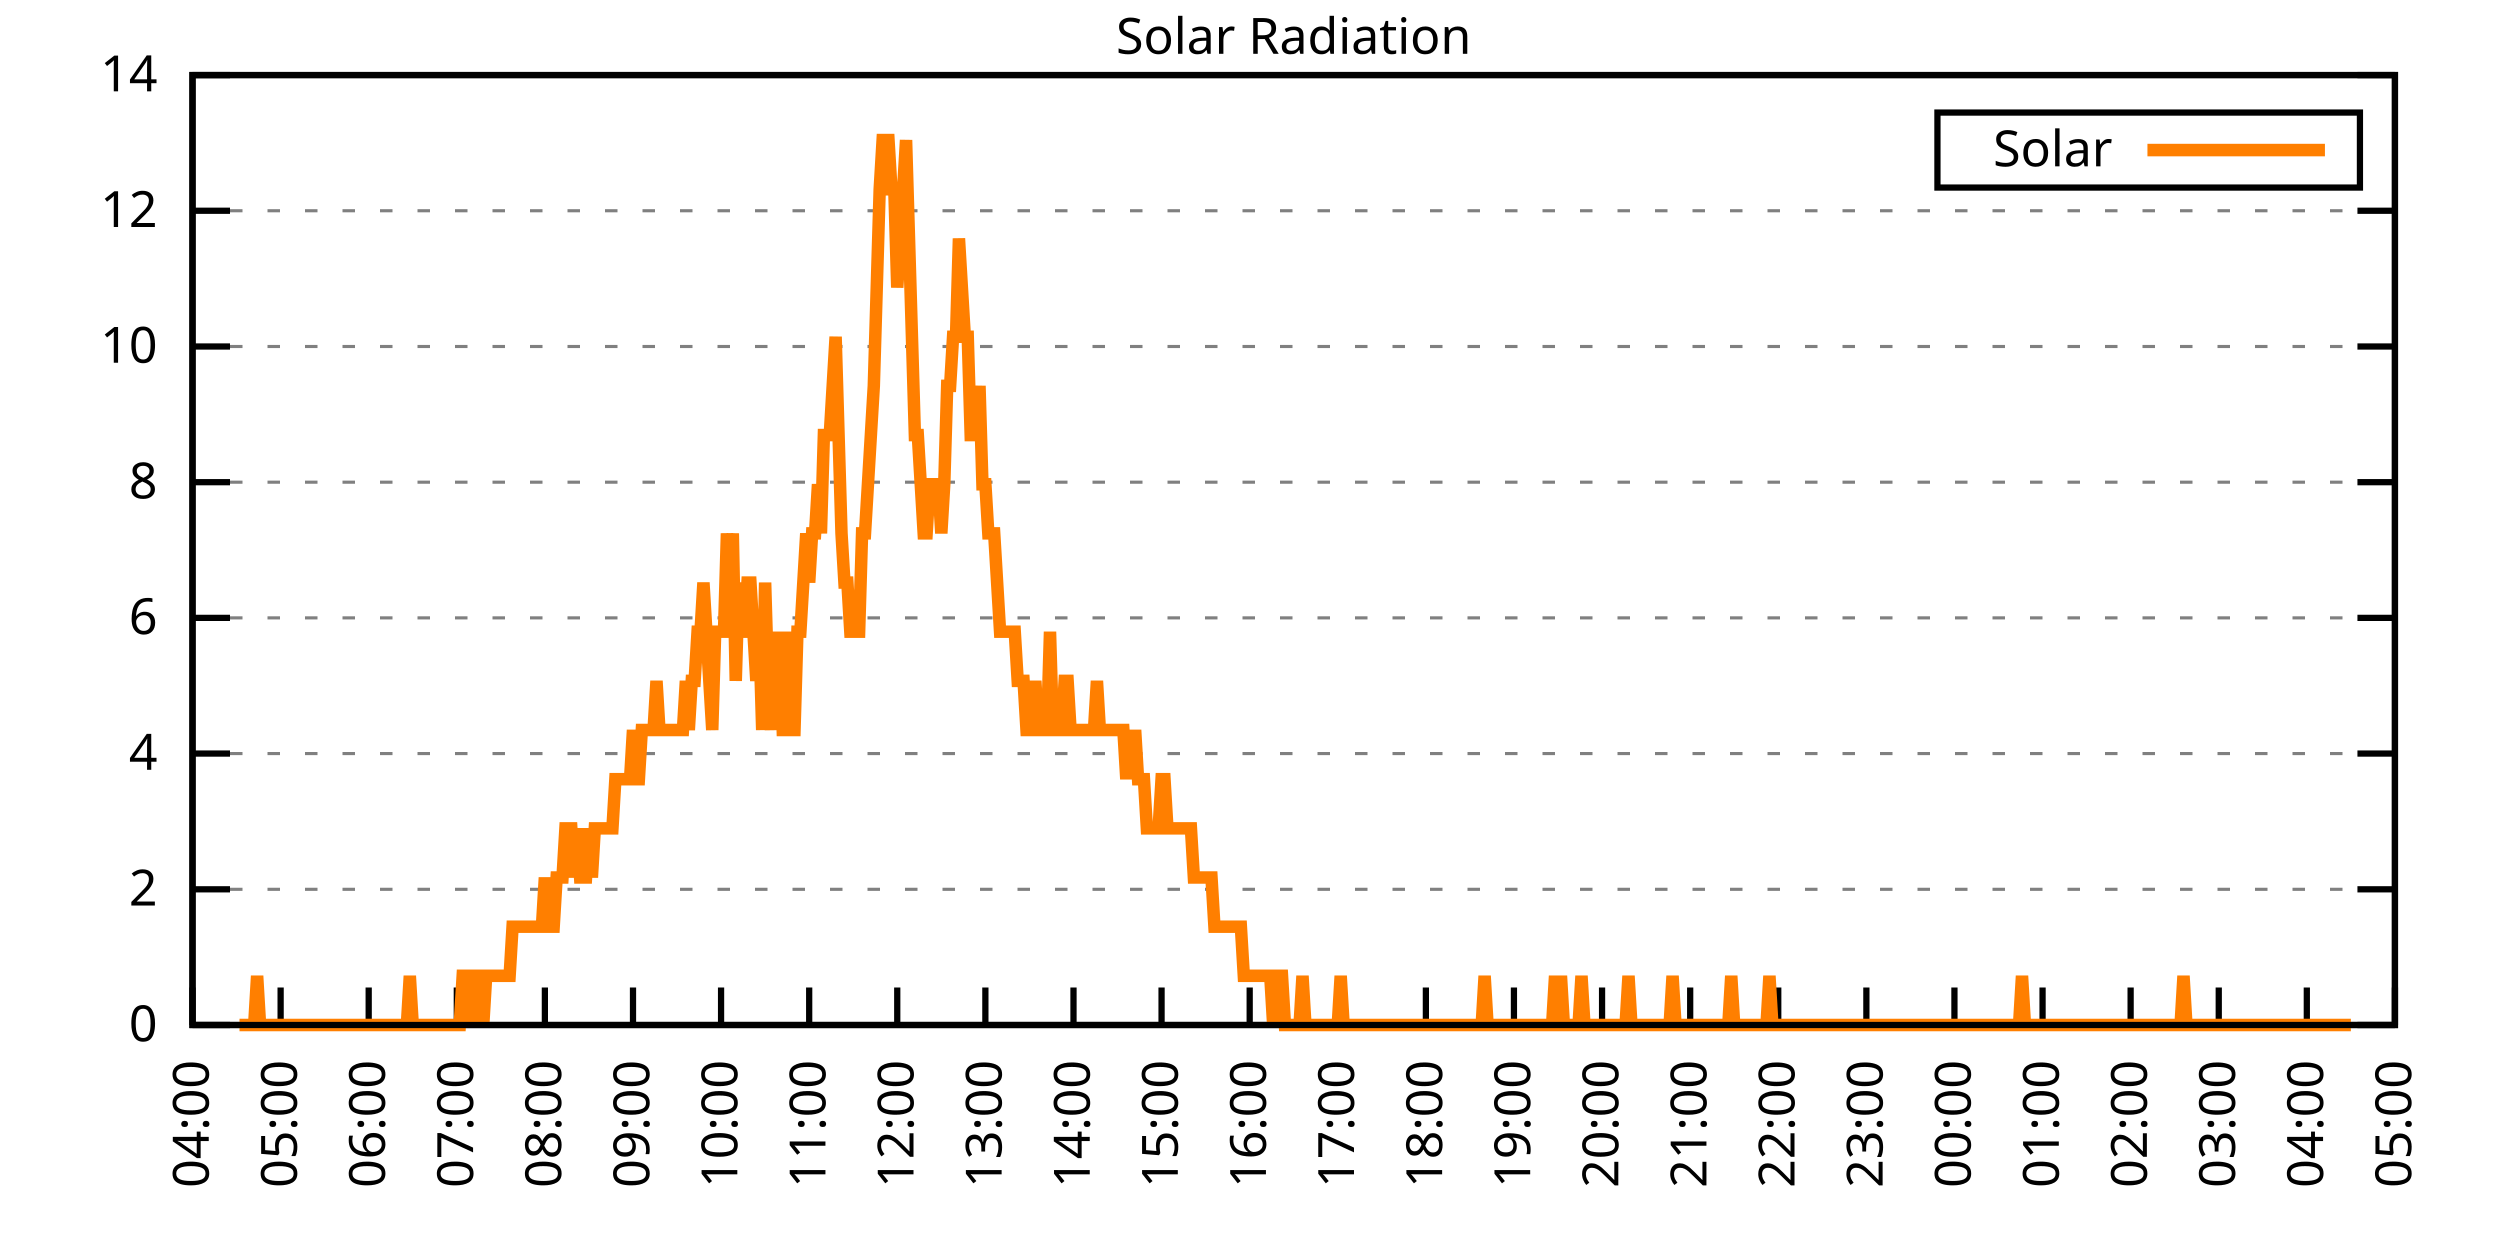
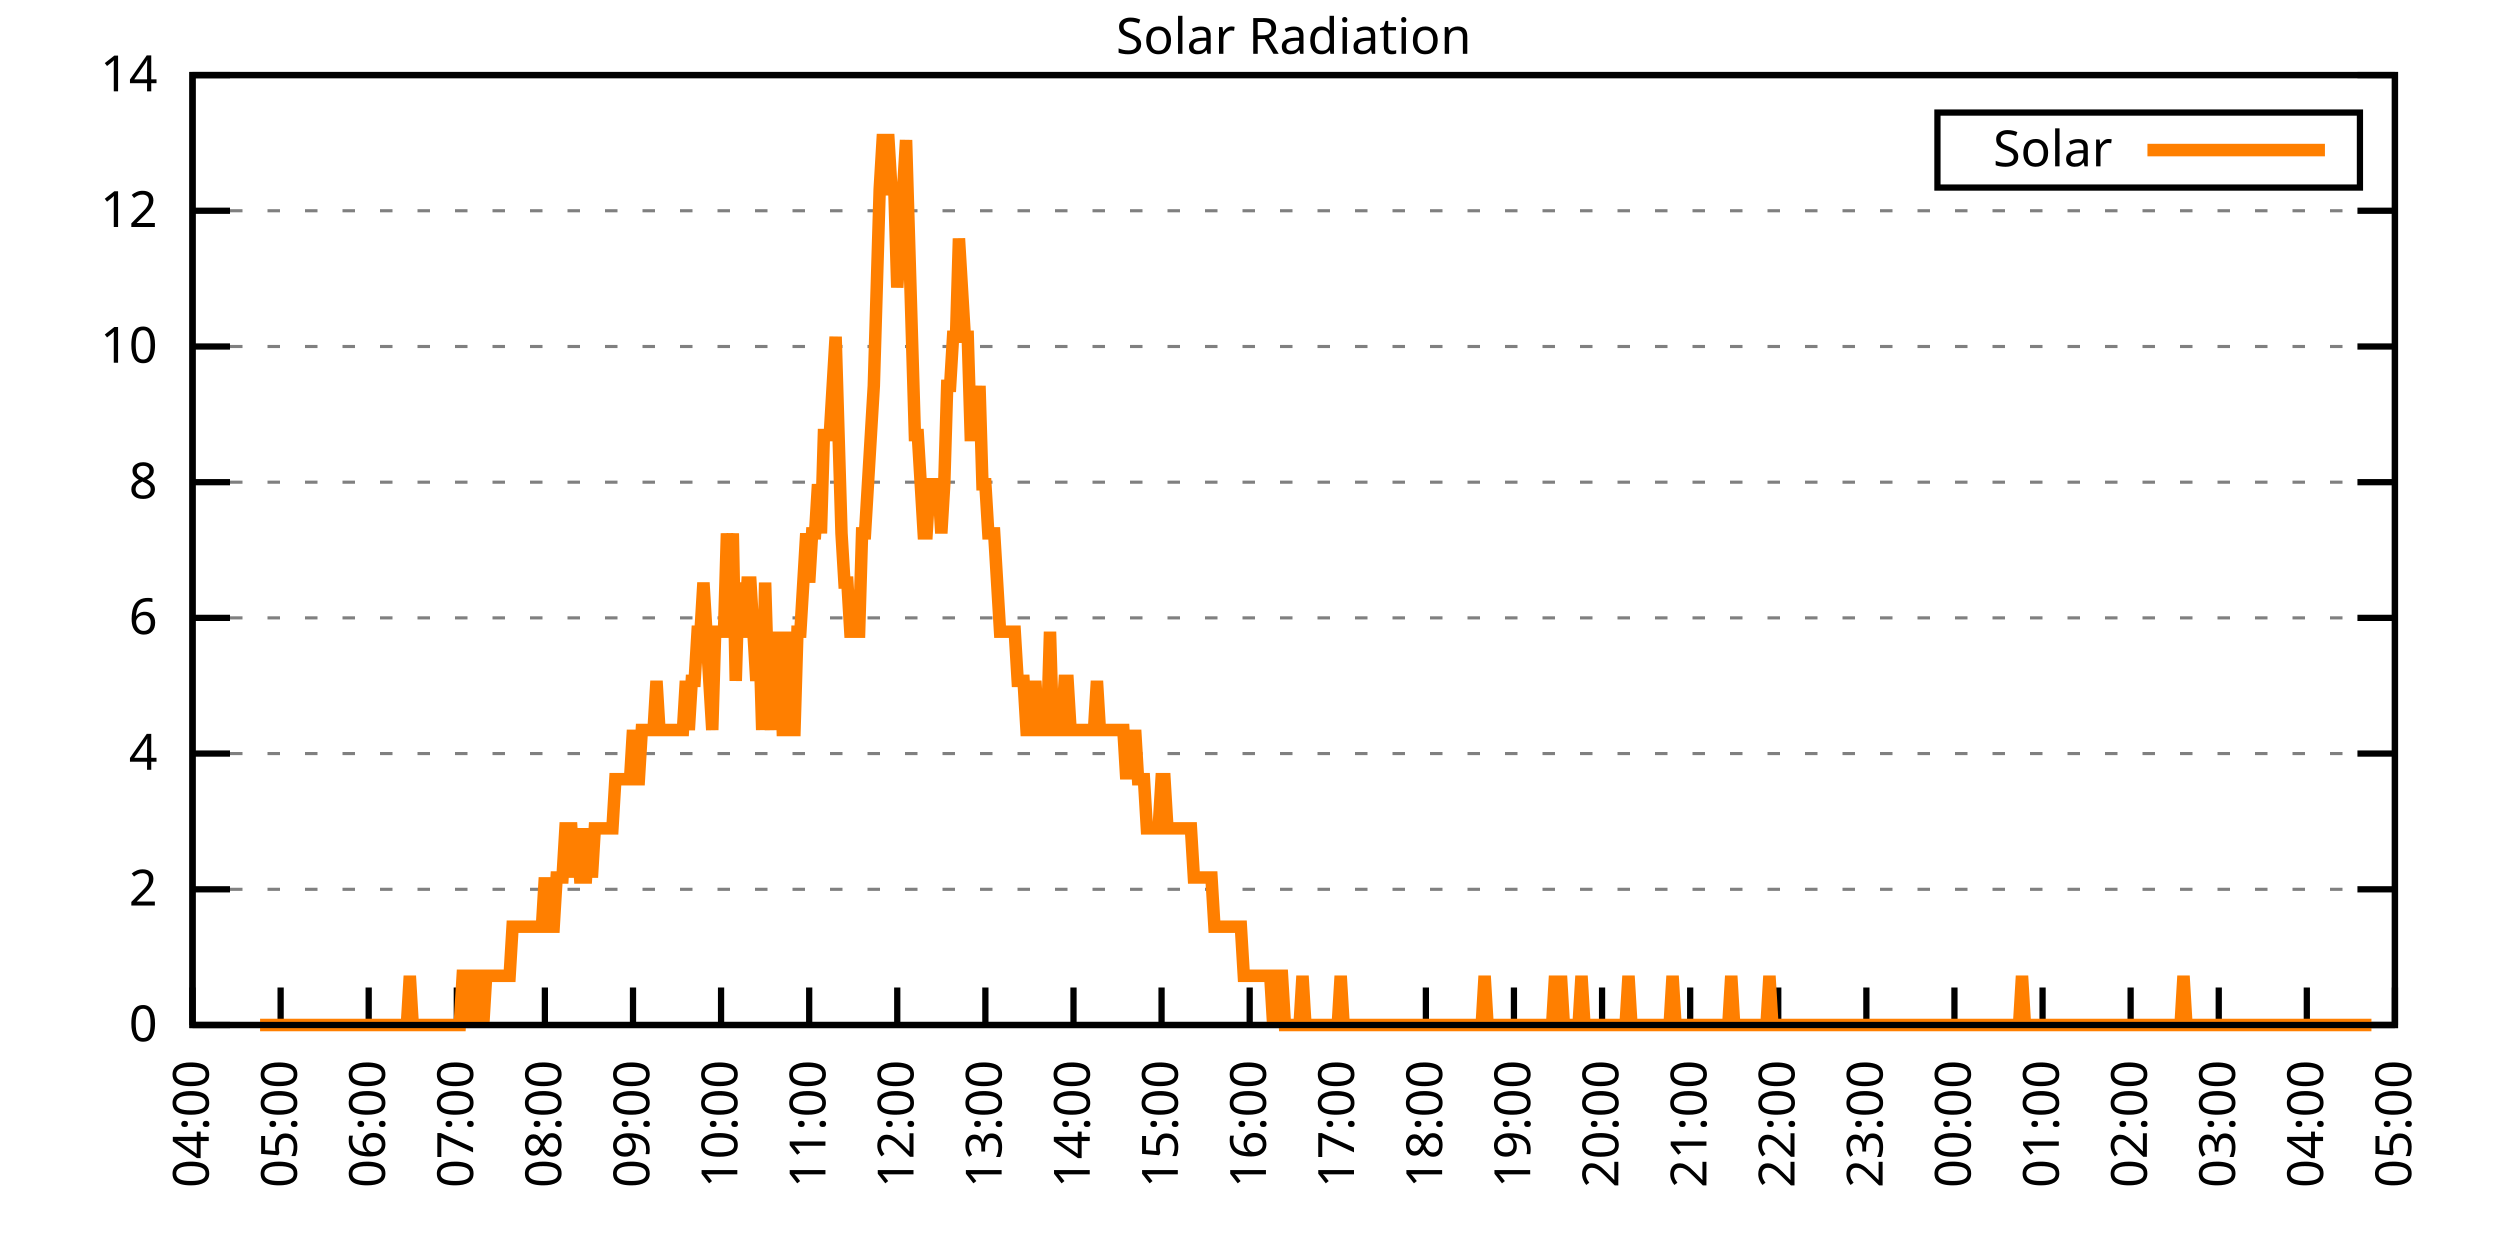
<svg xmlns="http://www.w3.org/2000/svg" xmlns:xlink="http://www.w3.org/1999/xlink" width="400" height="200" viewBox="0 0 400 200">
  <g id="gnuplot_canvas">
    <rect x="0" y="0" width="400" height="200" fill="none" />
    <defs>
      <circle id="gpDot" r="0.5" stroke-width="0.5" stroke="currentColor" />
      <path id="gpPt0" stroke-width="0.333" stroke="currentColor" d="M-1,0 h2 M0,-1 v2" />
      <path id="gpPt1" stroke-width="0.333" stroke="currentColor" d="M-1,-1 L1,1 M1,-1 L-1,1" />
      <path id="gpPt2" stroke-width="0.333" stroke="currentColor" d="M-1,0 L1,0 M0,-1 L0,1 M-1,-1 L1,1 M-1,1 L1,-1" />
      <rect id="gpPt3" stroke-width="0.333" stroke="currentColor" x="-1" y="-1" width="2" height="2" />
      <rect id="gpPt4" stroke-width="0.333" stroke="currentColor" fill="currentColor" x="-1" y="-1" width="2" height="2" />
      <circle id="gpPt5" stroke-width="0.333" stroke="currentColor" cx="0" cy="0" r="1" />
      <use xlink:href="#gpPt5" id="gpPt6" fill="currentColor" stroke="none" />
      <path id="gpPt7" stroke-width="0.333" stroke="currentColor" d="M0,-1.33 L-1.33,0.67 L1.33,0.67 z" />
      <use xlink:href="#gpPt7" id="gpPt8" fill="currentColor" stroke="none" />
      <use xlink:href="#gpPt7" id="gpPt9" stroke="currentColor" transform="rotate(180)" />
      <use xlink:href="#gpPt9" id="gpPt10" fill="currentColor" stroke="none" />
      <use xlink:href="#gpPt3" id="gpPt11" stroke="currentColor" transform="rotate(45)" />
      <use xlink:href="#gpPt11" id="gpPt12" fill="currentColor" stroke="none" />
      <path id="gpPt13" stroke-width="0.333" stroke="currentColor" d="M0,1.330 L1.265,0.411 L0.782,-1.067 L-0.782,-1.076 L-1.265,0.411 z" />
      <use xlink:href="#gpPt13" id="gpPt14" fill="currentColor" stroke="none" />
      <filter id="textbox" filterUnits="objectBoundingBox" x="0" y="0" height="1" width="1">
        <feFlood flood-color="white" flood-opacity="1" result="bgnd" />
        <feComposite in="SourceGraphic" in2="bgnd" operator="atop" />
      </filter>
      <filter id="greybox" filterUnits="objectBoundingBox" x="0" y="0" height="1" width="1">
        <feFlood flood-color="lightgrey" flood-opacity="1" result="grey" />
        <feComposite in="SourceGraphic" in2="grey" operator="atop" />
      </filter>
    </defs>
    <g fill="none" color="white" stroke="currentColor" stroke-width="1.00" stroke-linecap="butt" stroke-linejoin="miter">
</g>
    <g fill="none" color="black" stroke="currentColor" stroke-width="1.00" stroke-linecap="butt" stroke-linejoin="miter">
      <g stroke="none" shape-rendering="crispEdges">
        <polygon fill="rgb(255, 255, 255)" points="30.80,164.00 383.18,164.00 383.18,12.02 30.80,12.02 " />
      </g>
    </g>
    <g fill="none" color="black" stroke="currentColor" stroke-width="1.00" stroke-linecap="butt" stroke-linejoin="miter">
</g>
    <g fill="none" color="black" stroke="black" stroke-width="0.50" stroke-linecap="butt" stroke-linejoin="miter">
</g>
    <g fill="none" color="gray" stroke="currentColor" stroke-width="0.50" stroke-linecap="butt" stroke-linejoin="miter">
      <path stroke="gray" stroke-dasharray="2,4" class="gridline" d="M30.80,164.00 L383.19,164.00  " />
    </g>
    <g fill="none" color="gray" stroke="gray" stroke-width="1.00" stroke-linecap="butt" stroke-linejoin="miter">
</g>
    <g fill="none" color="black" stroke="currentColor" stroke-width="1.00" stroke-linecap="butt" stroke-linejoin="miter">
      <path stroke="black" d="M30.80,164.00 L36.80,164.00 M383.19,164.00 L377.19,164.00  " />
      <g transform="translate(25.20,166.60)" stroke="none" fill="black" font-family="Sans" font-size="8.00" text-anchor="end">
        <text>
          <tspan font-family="Sans"> 0</tspan>
        </text>
      </g>
    </g>
    <g fill="none" color="black" stroke="currentColor" stroke-width="1.00" stroke-linecap="butt" stroke-linejoin="miter">
</g>
    <g fill="none" color="black" stroke="black" stroke-width="0.50" stroke-linecap="butt" stroke-linejoin="miter">
</g>
    <g fill="none" color="gray" stroke="currentColor" stroke-width="0.50" stroke-linecap="butt" stroke-linejoin="miter">
      <path stroke="gray" stroke-dasharray="2,4" class="gridline" d="M30.80,142.29 L383.19,142.29  " />
    </g>
    <g fill="none" color="gray" stroke="gray" stroke-width="1.00" stroke-linecap="butt" stroke-linejoin="miter">
</g>
    <g fill="none" color="black" stroke="currentColor" stroke-width="1.00" stroke-linecap="butt" stroke-linejoin="miter">
      <path stroke="black" d="M30.80,142.29 L36.80,142.29 M383.19,142.29 L377.19,142.29  " />
      <g transform="translate(25.20,144.89)" stroke="none" fill="black" font-family="Sans" font-size="8.00" text-anchor="end">
        <text>
          <tspan font-family="Sans"> 2</tspan>
        </text>
      </g>
    </g>
    <g fill="none" color="black" stroke="currentColor" stroke-width="1.00" stroke-linecap="butt" stroke-linejoin="miter">
</g>
    <g fill="none" color="black" stroke="black" stroke-width="0.50" stroke-linecap="butt" stroke-linejoin="miter">
</g>
    <g fill="none" color="gray" stroke="currentColor" stroke-width="0.50" stroke-linecap="butt" stroke-linejoin="miter">
      <path stroke="gray" stroke-dasharray="2,4" class="gridline" d="M30.80,120.57 L383.19,120.57  " />
    </g>
    <g fill="none" color="gray" stroke="gray" stroke-width="1.00" stroke-linecap="butt" stroke-linejoin="miter">
</g>
    <g fill="none" color="black" stroke="currentColor" stroke-width="1.00" stroke-linecap="butt" stroke-linejoin="miter">
      <path stroke="black" d="M30.80,120.57 L36.80,120.57 M383.19,120.57 L377.19,120.57  " />
      <g transform="translate(25.20,123.17)" stroke="none" fill="black" font-family="Sans" font-size="8.00" text-anchor="end">
        <text>
          <tspan font-family="Sans"> 4</tspan>
        </text>
      </g>
    </g>
    <g fill="none" color="black" stroke="currentColor" stroke-width="1.00" stroke-linecap="butt" stroke-linejoin="miter">
</g>
    <g fill="none" color="black" stroke="black" stroke-width="0.50" stroke-linecap="butt" stroke-linejoin="miter">
</g>
    <g fill="none" color="gray" stroke="currentColor" stroke-width="0.50" stroke-linecap="butt" stroke-linejoin="miter">
      <path stroke="gray" stroke-dasharray="2,4" class="gridline" d="M30.80,98.86 L383.19,98.86  " />
    </g>
    <g fill="none" color="gray" stroke="gray" stroke-width="1.00" stroke-linecap="butt" stroke-linejoin="miter">
</g>
    <g fill="none" color="black" stroke="currentColor" stroke-width="1.00" stroke-linecap="butt" stroke-linejoin="miter">
      <path stroke="black" d="M30.80,98.86 L36.80,98.86 M383.19,98.86 L377.19,98.86  " />
      <g transform="translate(25.20,101.46)" stroke="none" fill="black" font-family="Sans" font-size="8.00" text-anchor="end">
        <text>
          <tspan font-family="Sans"> 6</tspan>
        </text>
      </g>
    </g>
    <g fill="none" color="black" stroke="currentColor" stroke-width="1.00" stroke-linecap="butt" stroke-linejoin="miter">
</g>
    <g fill="none" color="black" stroke="black" stroke-width="0.50" stroke-linecap="butt" stroke-linejoin="miter">
</g>
    <g fill="none" color="gray" stroke="currentColor" stroke-width="0.50" stroke-linecap="butt" stroke-linejoin="miter">
      <path stroke="gray" stroke-dasharray="2,4" class="gridline" d="M30.80,77.15 L383.19,77.15  " />
    </g>
    <g fill="none" color="gray" stroke="gray" stroke-width="1.00" stroke-linecap="butt" stroke-linejoin="miter">
</g>
    <g fill="none" color="black" stroke="currentColor" stroke-width="1.00" stroke-linecap="butt" stroke-linejoin="miter">
      <path stroke="black" d="M30.80,77.15 L36.80,77.15 M383.19,77.15 L377.19,77.15  " />
      <g transform="translate(25.20,79.75)" stroke="none" fill="black" font-family="Sans" font-size="8.00" text-anchor="end">
        <text>
          <tspan font-family="Sans"> 8</tspan>
        </text>
      </g>
    </g>
    <g fill="none" color="black" stroke="currentColor" stroke-width="1.00" stroke-linecap="butt" stroke-linejoin="miter">
</g>
    <g fill="none" color="black" stroke="black" stroke-width="0.50" stroke-linecap="butt" stroke-linejoin="miter">
</g>
    <g fill="none" color="gray" stroke="currentColor" stroke-width="0.50" stroke-linecap="butt" stroke-linejoin="miter">
      <path stroke="gray" stroke-dasharray="2,4" class="gridline" d="M30.80,55.44 L383.19,55.44  " />
    </g>
    <g fill="none" color="gray" stroke="gray" stroke-width="1.00" stroke-linecap="butt" stroke-linejoin="miter">
</g>
    <g fill="none" color="black" stroke="currentColor" stroke-width="1.00" stroke-linecap="butt" stroke-linejoin="miter">
      <path stroke="black" d="M30.80,55.44 L36.80,55.44 M383.19,55.44 L377.19,55.44  " />
      <g transform="translate(25.20,58.04)" stroke="none" fill="black" font-family="Sans" font-size="8.00" text-anchor="end">
        <text>
          <tspan font-family="Sans"> 10</tspan>
        </text>
      </g>
    </g>
    <g fill="none" color="black" stroke="currentColor" stroke-width="1.00" stroke-linecap="butt" stroke-linejoin="miter">
</g>
    <g fill="none" color="black" stroke="black" stroke-width="0.50" stroke-linecap="butt" stroke-linejoin="miter">
</g>
    <g fill="none" color="gray" stroke="currentColor" stroke-width="0.50" stroke-linecap="butt" stroke-linejoin="miter">
      <path stroke="gray" stroke-dasharray="2,4" class="gridline" d="M30.80,33.72 L383.19,33.72  " />
    </g>
    <g fill="none" color="gray" stroke="gray" stroke-width="1.00" stroke-linecap="butt" stroke-linejoin="miter">
</g>
    <g fill="none" color="black" stroke="currentColor" stroke-width="1.00" stroke-linecap="butt" stroke-linejoin="miter">
      <path stroke="black" d="M30.80,33.72 L36.80,33.72 M383.19,33.72 L377.19,33.72  " />
      <g transform="translate(25.20,36.32)" stroke="none" fill="black" font-family="Sans" font-size="8.00" text-anchor="end">
        <text>
          <tspan font-family="Sans"> 12</tspan>
        </text>
      </g>
    </g>
    <g fill="none" color="black" stroke="currentColor" stroke-width="1.00" stroke-linecap="butt" stroke-linejoin="miter">
</g>
    <g fill="none" color="black" stroke="black" stroke-width="0.50" stroke-linecap="butt" stroke-linejoin="miter">
</g>
    <g fill="none" color="gray" stroke="currentColor" stroke-width="0.50" stroke-linecap="butt" stroke-linejoin="miter">
      <path stroke="gray" stroke-dasharray="2,4" class="gridline" d="M30.80,12.01 L383.19,12.01  " />
    </g>
    <g fill="none" color="gray" stroke="gray" stroke-width="1.00" stroke-linecap="butt" stroke-linejoin="miter">
</g>
    <g fill="none" color="black" stroke="currentColor" stroke-width="1.00" stroke-linecap="butt" stroke-linejoin="miter">
      <path stroke="black" d="M30.80,12.01 L36.80,12.01 M383.19,12.01 L377.19,12.01  " />
      <g transform="translate(25.20,14.61)" stroke="none" fill="black" font-family="Sans" font-size="8.00" text-anchor="end">
        <text>
          <tspan font-family="Sans"> 14</tspan>
        </text>
      </g>
    </g>
    <g fill="none" color="black" stroke="currentColor" stroke-width="1.00" stroke-linecap="butt" stroke-linejoin="miter">
      <path stroke="black" d="M30.80,164.00 L30.80,158.00  " />
      <g transform="translate(33.40,169.60) rotate(270.00)" stroke="none" fill="black" font-family="Sans" font-size="8.00" text-anchor="end">
        <text>
          <tspan font-family="Sans">04:00</tspan>
        </text>
      </g>
    </g>
    <g fill="none" color="black" stroke="currentColor" stroke-width="1.00" stroke-linecap="butt" stroke-linejoin="miter">
      <path stroke="black" d="M44.90,164.00 L44.90,158.00  " />
      <g transform="translate(47.50,169.60) rotate(270.00)" stroke="none" fill="black" font-family="Sans" font-size="8.00" text-anchor="end">
        <text>
          <tspan font-family="Sans">05:00</tspan>
        </text>
      </g>
    </g>
    <g fill="none" color="black" stroke="currentColor" stroke-width="1.00" stroke-linecap="butt" stroke-linejoin="miter">
      <path stroke="black" d="M58.99,164.00 L58.99,158.00  " />
      <g transform="translate(61.59,169.60) rotate(270.00)" stroke="none" fill="black" font-family="Sans" font-size="8.00" text-anchor="end">
        <text>
          <tspan font-family="Sans">06:00</tspan>
        </text>
      </g>
    </g>
    <g fill="none" color="black" stroke="currentColor" stroke-width="1.00" stroke-linecap="butt" stroke-linejoin="miter">
      <path stroke="black" d="M73.09,164.00 L73.09,158.00  " />
      <g transform="translate(75.69,169.60) rotate(270.00)" stroke="none" fill="black" font-family="Sans" font-size="8.00" text-anchor="end">
        <text>
          <tspan font-family="Sans">07:00</tspan>
        </text>
      </g>
    </g>
    <g fill="none" color="black" stroke="currentColor" stroke-width="1.00" stroke-linecap="butt" stroke-linejoin="miter">
      <path stroke="black" d="M87.18,164.00 L87.18,158.00  " />
      <g transform="translate(89.78,169.60) rotate(270.00)" stroke="none" fill="black" font-family="Sans" font-size="8.00" text-anchor="end">
        <text>
          <tspan font-family="Sans">08:00</tspan>
        </text>
      </g>
    </g>
    <g fill="none" color="black" stroke="currentColor" stroke-width="1.00" stroke-linecap="butt" stroke-linejoin="miter">
      <path stroke="black" d="M101.28,164.00 L101.28,158.00  " />
      <g transform="translate(103.88,169.60) rotate(270.00)" stroke="none" fill="black" font-family="Sans" font-size="8.00" text-anchor="end">
        <text>
          <tspan font-family="Sans">09:00</tspan>
        </text>
      </g>
    </g>
    <g fill="none" color="black" stroke="currentColor" stroke-width="1.00" stroke-linecap="butt" stroke-linejoin="miter">
      <path stroke="black" d="M115.37,164.00 L115.37,158.00  " />
      <g transform="translate(117.97,169.60) rotate(270.00)" stroke="none" fill="black" font-family="Sans" font-size="8.00" text-anchor="end">
        <text>
          <tspan font-family="Sans">10:00</tspan>
        </text>
      </g>
    </g>
    <g fill="none" color="black" stroke="currentColor" stroke-width="1.00" stroke-linecap="butt" stroke-linejoin="miter">
      <path stroke="black" d="M129.47,164.00 L129.47,158.00  " />
      <g transform="translate(132.07,169.60) rotate(270.00)" stroke="none" fill="black" font-family="Sans" font-size="8.00" text-anchor="end">
        <text>
          <tspan font-family="Sans">11:00</tspan>
        </text>
      </g>
    </g>
    <g fill="none" color="black" stroke="currentColor" stroke-width="1.00" stroke-linecap="butt" stroke-linejoin="miter">
      <path stroke="black" d="M143.56,164.00 L143.56,158.00  " />
      <g transform="translate(146.16,169.60) rotate(270.00)" stroke="none" fill="black" font-family="Sans" font-size="8.00" text-anchor="end">
        <text>
          <tspan font-family="Sans">12:00</tspan>
        </text>
      </g>
    </g>
    <g fill="none" color="black" stroke="currentColor" stroke-width="1.00" stroke-linecap="butt" stroke-linejoin="miter">
      <path stroke="black" d="M157.66,164.00 L157.66,158.00  " />
      <g transform="translate(160.26,169.60) rotate(270.00)" stroke="none" fill="black" font-family="Sans" font-size="8.00" text-anchor="end">
        <text>
          <tspan font-family="Sans">13:00</tspan>
        </text>
      </g>
    </g>
    <g fill="none" color="black" stroke="currentColor" stroke-width="1.00" stroke-linecap="butt" stroke-linejoin="miter">
      <path stroke="black" d="M171.76,164.00 L171.76,158.00  " />
      <g transform="translate(174.36,169.60) rotate(270.00)" stroke="none" fill="black" font-family="Sans" font-size="8.00" text-anchor="end">
        <text>
          <tspan font-family="Sans">14:00</tspan>
        </text>
      </g>
    </g>
    <g fill="none" color="black" stroke="currentColor" stroke-width="1.00" stroke-linecap="butt" stroke-linejoin="miter">
      <path stroke="black" d="M185.85,164.00 L185.85,158.00  " />
      <g transform="translate(188.45,169.60) rotate(270.00)" stroke="none" fill="black" font-family="Sans" font-size="8.00" text-anchor="end">
        <text>
          <tspan font-family="Sans">15:00</tspan>
        </text>
      </g>
    </g>
    <g fill="none" color="black" stroke="currentColor" stroke-width="1.00" stroke-linecap="butt" stroke-linejoin="miter">
      <path stroke="black" d="M199.95,164.00 L199.95,158.00  " />
      <g transform="translate(202.55,169.60) rotate(270.00)" stroke="none" fill="black" font-family="Sans" font-size="8.00" text-anchor="end">
        <text>
          <tspan font-family="Sans">16:00</tspan>
        </text>
      </g>
    </g>
    <g fill="none" color="black" stroke="currentColor" stroke-width="1.00" stroke-linecap="butt" stroke-linejoin="miter">
      <path stroke="black" d="M214.04,164.00 L214.04,158.00  " />
      <g transform="translate(216.64,169.60) rotate(270.00)" stroke="none" fill="black" font-family="Sans" font-size="8.00" text-anchor="end">
        <text>
          <tspan font-family="Sans">17:00</tspan>
        </text>
      </g>
    </g>
    <g fill="none" color="black" stroke="currentColor" stroke-width="1.00" stroke-linecap="butt" stroke-linejoin="miter">
      <path stroke="black" d="M228.14,164.00 L228.14,158.00  " />
      <g transform="translate(230.74,169.60) rotate(270.00)" stroke="none" fill="black" font-family="Sans" font-size="8.00" text-anchor="end">
        <text>
          <tspan font-family="Sans">18:00</tspan>
        </text>
      </g>
    </g>
    <g fill="none" color="black" stroke="currentColor" stroke-width="1.00" stroke-linecap="butt" stroke-linejoin="miter">
      <path stroke="black" d="M242.23,164.00 L242.23,158.00  " />
      <g transform="translate(244.83,169.60) rotate(270.00)" stroke="none" fill="black" font-family="Sans" font-size="8.00" text-anchor="end">
        <text>
          <tspan font-family="Sans">19:00</tspan>
        </text>
      </g>
    </g>
    <g fill="none" color="black" stroke="currentColor" stroke-width="1.00" stroke-linecap="butt" stroke-linejoin="miter">
      <path stroke="black" d="M256.33,164.00 L256.33,158.00  " />
      <g transform="translate(258.93,169.60) rotate(270.00)" stroke="none" fill="black" font-family="Sans" font-size="8.00" text-anchor="end">
        <text>
          <tspan font-family="Sans">20:00</tspan>
        </text>
      </g>
    </g>
    <g fill="none" color="black" stroke="currentColor" stroke-width="1.00" stroke-linecap="butt" stroke-linejoin="miter">
      <path stroke="black" d="M270.43,164.00 L270.43,158.00  " />
      <g transform="translate(273.03,169.60) rotate(270.00)" stroke="none" fill="black" font-family="Sans" font-size="8.00" text-anchor="end">
        <text>
          <tspan font-family="Sans">21:00</tspan>
        </text>
      </g>
    </g>
    <g fill="none" color="black" stroke="currentColor" stroke-width="1.00" stroke-linecap="butt" stroke-linejoin="miter">
      <path stroke="black" d="M284.52,164.00 L284.52,158.00  " />
      <g transform="translate(287.12,169.60) rotate(270.00)" stroke="none" fill="black" font-family="Sans" font-size="8.00" text-anchor="end">
        <text>
          <tspan font-family="Sans">22:00</tspan>
        </text>
      </g>
    </g>
    <g fill="none" color="black" stroke="currentColor" stroke-width="1.00" stroke-linecap="butt" stroke-linejoin="miter">
      <path stroke="black" d="M298.62,164.00 L298.62,158.00  " />
      <g transform="translate(301.22,169.60) rotate(270.00)" stroke="none" fill="black" font-family="Sans" font-size="8.00" text-anchor="end">
        <text>
          <tspan font-family="Sans">23:00</tspan>
        </text>
      </g>
    </g>
    <g fill="none" color="black" stroke="currentColor" stroke-width="1.00" stroke-linecap="butt" stroke-linejoin="miter">
      <path stroke="black" d="M312.71,164.00 L312.71,158.00  " />
      <g transform="translate(315.31,169.60) rotate(270.00)" stroke="none" fill="black" font-family="Sans" font-size="8.00" text-anchor="end">
        <text>
          <tspan font-family="Sans">00:00</tspan>
        </text>
      </g>
    </g>
    <g fill="none" color="black" stroke="currentColor" stroke-width="1.00" stroke-linecap="butt" stroke-linejoin="miter">
      <path stroke="black" d="M326.81,164.00 L326.81,158.00  " />
      <g transform="translate(329.41,169.60) rotate(270.00)" stroke="none" fill="black" font-family="Sans" font-size="8.00" text-anchor="end">
        <text>
          <tspan font-family="Sans">01:00</tspan>
        </text>
      </g>
    </g>
    <g fill="none" color="black" stroke="currentColor" stroke-width="1.00" stroke-linecap="butt" stroke-linejoin="miter">
      <path stroke="black" d="M340.90,164.00 L340.90,158.00  " />
      <g transform="translate(343.50,169.60) rotate(270.00)" stroke="none" fill="black" font-family="Sans" font-size="8.00" text-anchor="end">
        <text>
          <tspan font-family="Sans">02:00</tspan>
        </text>
      </g>
    </g>
    <g fill="none" color="black" stroke="currentColor" stroke-width="1.00" stroke-linecap="butt" stroke-linejoin="miter">
      <path stroke="black" d="M355.00,164.00 L355.00,158.00  " />
      <g transform="translate(357.60,169.60) rotate(270.00)" stroke="none" fill="black" font-family="Sans" font-size="8.00" text-anchor="end">
        <text>
          <tspan font-family="Sans">03:00</tspan>
        </text>
      </g>
    </g>
    <g fill="none" color="black" stroke="currentColor" stroke-width="1.00" stroke-linecap="butt" stroke-linejoin="miter">
      <path stroke="black" d="M369.09,164.00 L369.09,158.00  " />
      <g transform="translate(371.69,169.60) rotate(270.00)" stroke="none" fill="black" font-family="Sans" font-size="8.00" text-anchor="end">
        <text>
          <tspan font-family="Sans">04:00</tspan>
        </text>
      </g>
    </g>
    <g fill="none" color="black" stroke="currentColor" stroke-width="1.00" stroke-linecap="butt" stroke-linejoin="miter">
      <path stroke="black" d="M383.19,164.00 L383.19,158.00  " />
      <g transform="translate(385.79,169.60) rotate(270.00)" stroke="none" fill="black" font-family="Sans" font-size="8.00" text-anchor="end">
        <text>
          <tspan font-family="Sans">05:00</tspan>
        </text>
      </g>
    </g>
    <g fill="none" color="black" stroke="currentColor" stroke-width="1.00" stroke-linecap="butt" stroke-linejoin="miter">
</g>
    <g fill="none" color="black" stroke="currentColor" stroke-width="1.00" stroke-linecap="butt" stroke-linejoin="miter">
      <path stroke="black" d="M30.80,12.01 L30.80,164.00 L383.19,164.00 L383.19,12.01 L30.80,12.01 Z  " />
    </g>
    <g fill="none" color="black" stroke="currentColor" stroke-width="1.00" stroke-linecap="butt" stroke-linejoin="miter">
</g>
    <g fill="none" color="black" stroke="currentColor" stroke-width="1.00" stroke-linecap="butt" stroke-linejoin="miter">
      <path stroke="black" d="M309.99,30.01 L309.99,18.01 L377.59,18.01 L377.59,30.01 L309.99,30.01 Z  " />
    </g>
    <g id="Solar_Radiation_plot_1">
      <g fill="none" color="white" stroke="black" stroke-width="2.00" stroke-linecap="butt" stroke-linejoin="miter">
</g>
      <g fill="none" color="black" stroke="currentColor" stroke-width="2.00" stroke-linecap="butt" stroke-linejoin="miter">
        <g transform="translate(337.99,26.61)" stroke="none" fill="black" font-family="Sans" font-size="8.00" text-anchor="end">
          <text>
            <tspan font-family="Sans">Solar</tspan>
          </text>
        </g>
      </g>
      <g fill="none" color="black" stroke="currentColor" stroke-width="2.00" stroke-linecap="butt" stroke-linejoin="miter">
-         <path stroke="rgb(255, 127,   0)" d="M343.59,24.01 L371.99,24.01 M38.32,164.00 L38.79,164.00 L39.26,164.00 L39.73,164.00 L40.20,164.00 L40.67,164.00   L41.14,156.13 L41.61,164.00 L42.08,164.00 L42.55,164.00 L43.02,164.00 L43.49,164.00 L43.96,164.00 L44.43,164.00   L44.90,164.00 L45.37,164.00 L45.84,164.00 L46.31,164.00 L46.78,164.00 L47.24,164.00 L47.71,164.00 L48.18,164.00   L48.65,164.00 L49.12,164.00 L49.59,164.00 L50.06,164.00 L50.53,164.00 L51.00,164.00 L51.47,164.00 L51.94,164.00   L52.41,164.00 L52.88,164.00 L53.35,164.00 L53.82,164.00 L54.29,164.00 L54.76,164.00 L55.23,164.00 L55.70,164.00   L56.17,164.00 L56.64,164.00 L57.11,164.00 L57.58,164.00 L58.05,164.00 L58.52,164.00 L58.99,164.00 L59.46,164.00   L59.93,164.00 L60.40,164.00 L60.87,164.00 L61.34,164.00 L61.81,164.00 L62.28,164.00 L62.75,164.00 L63.22,164.00   L63.69,164.00 L64.16,164.00 L64.63,164.00 L65.10,164.00 L65.57,156.13 L66.04,164.00 L66.51,164.00 L66.98,164.00   L67.45,164.00 L67.92,164.00 L68.39,164.00 L68.86,164.00 L69.33,164.00 L69.80,164.00 L70.27,164.00 L70.74,164.00   L71.21,164.00 L71.68,164.00 L72.15,164.00 L72.62,164.00 L73.09,164.00 L73.56,164.00 L74.03,156.13 L74.50,156.13   L74.97,164.00 L75.44,156.13 L75.91,156.13 L76.38,164.00 L76.85,156.13 L77.32,164.00 L77.79,156.13 L78.26,156.13   L78.73,156.13 L79.19,156.13 L79.66,156.13 L80.13,156.13 L80.60,156.13 L81.07,156.13 L81.54,156.13 L82.01,148.27   L82.48,148.27 L82.95,148.27 L83.42,148.27 L83.89,148.27 L84.36,148.27 L84.83,148.27 L85.30,148.27 L85.77,148.27   L86.24,148.27 L86.71,148.27 L87.18,140.40 L87.65,148.27 L88.12,148.27 L88.59,148.27 L89.06,140.40 L89.53,140.40   L90.00,140.40 L90.47,132.54 L90.94,132.54 L91.41,132.54 L91.88,140.40 L92.35,132.54 L92.82,140.40 L93.29,140.40   L93.76,140.40 L94.23,132.54 L94.70,140.40 L95.17,132.54 L95.64,132.54 L96.11,132.54 L96.58,132.54 L97.05,132.54   L97.52,132.54 L97.99,132.54 L98.46,124.67 L98.93,124.67 L99.40,124.67 L99.87,124.67 L100.34,124.67 L100.81,124.67   L101.28,116.80 L101.75,124.67 L102.22,124.67 L102.69,116.80 L103.16,116.80 L103.63,116.80 L104.10,116.80 L104.57,116.80   L105.04,108.94 L105.51,116.80 L105.98,116.80 L106.45,116.80 L106.92,116.80 L107.39,116.80 L107.86,116.80 L108.33,116.80   L108.80,116.80 L109.27,116.80 L109.74,108.94 L110.21,116.80 L110.68,108.94 L111.14,108.94 L111.61,101.07 L112.08,101.07   L112.55,93.21 L113.02,101.07 L113.49,108.94 L113.96,116.80 L114.43,101.07 L114.90,101.07 L115.37,101.07 L115.84,101.07   L116.31,85.34 L116.78,93.21 L117.25,85.34 L117.72,108.94 L118.19,93.21 L118.66,101.07 L119.13,101.07 L119.60,93.21   L120.07,93.21 L120.54,101.07 L121.01,108.94 L121.48,101.07 L121.95,116.80 L122.42,93.21 L122.89,108.94 L123.36,116.80   L123.83,101.07 L124.30,116.80 L124.77,101.07 L125.24,116.80 L125.71,116.80 L126.18,101.07 L126.65,116.80 L127.12,116.80   L127.59,101.07 L128.06,101.07 L128.53,93.21 L129.00,85.34 L129.47,93.21 L129.94,85.34 L130.41,85.34 L130.88,77.48   L131.35,85.34 L131.82,69.61 L132.29,69.61 L132.76,69.61 L133.23,61.74 L133.70,53.88 L134.17,69.61 L134.64,85.34   L135.11,93.21 L135.58,93.21 L136.05,101.07 L136.52,101.07 L136.99,101.07 L137.46,101.07 L137.93,85.34 L138.40,85.34   L138.87,77.48 L139.34,69.61 L139.81,61.74 L140.28,46.01 L140.75,30.28 L141.22,22.41 L141.69,22.41 L142.16,22.41   L142.63,30.28 L143.09,30.28 L143.56,46.01 L144.03,38.15 L144.50,30.28 L144.97,22.41 L145.44,38.15 L145.91,53.88   L146.38,69.61 L146.85,69.61 L147.32,77.48 L147.79,85.34 L148.26,85.34 L148.73,77.48 L149.20,77.48 L149.67,77.48   L150.14,77.48 L150.61,85.34 L151.08,77.48 L151.55,61.74 L152.02,61.74 L152.49,53.88 L152.96,53.88 L153.43,38.15   L153.90,46.01 L154.37,53.88 L154.84,53.88 L155.31,69.61 L155.78,69.61 L156.25,69.61 L156.72,61.74 L157.19,77.48   L157.66,77.48 L158.13,85.34 L158.60,85.34 L159.07,85.34 L159.54,93.21 L160.01,101.07 L160.48,101.07 L160.95,101.07   L161.42,101.07 L161.89,101.07 L162.36,101.07 L162.83,108.94 L163.30,108.94 L163.77,108.94 L164.24,116.80 L164.71,116.80   L165.18,116.80 L165.65,108.94 L166.12,116.80 L166.59,116.80 L167.06,116.80 L167.53,116.80 L168.00,101.07 L168.47,116.80   L168.94,116.80 L169.41,116.80 L169.88,116.80 L170.35,108.94 L170.82,108.94 L171.29,116.80 L171.76,116.80 L172.23,116.80   L172.70,116.80 L173.17,116.80 L173.64,116.80 L174.11,116.80 L174.58,116.80 L175.04,116.80 L175.51,108.94 L175.98,116.80   L176.45,116.80 L176.92,116.80 L177.39,116.80 L177.86,116.80 L178.33,116.80 L178.80,116.80 L179.27,116.80 L179.74,116.80   L180.21,124.67 L180.68,116.80 L181.15,124.67 L181.62,116.80 L182.09,124.67 L182.56,124.67 L183.03,124.67 L183.50,132.54   L183.97,132.54 L184.44,132.54 L184.91,132.54 L185.38,132.54 L185.85,124.67 L186.32,124.67 L186.79,132.54 L187.26,132.54   L187.73,132.54 L188.20,132.54 L188.67,132.54 L189.14,132.54 L189.61,132.54 L190.08,132.54 L190.55,132.54 L191.02,140.40   L191.49,140.40 L191.96,140.40 L192.43,140.40 L192.90,140.40 L193.37,140.40 L193.84,140.40 L194.31,148.27 L194.78,148.27   L195.25,148.27 L195.72,148.27 L196.19,148.27 L196.66,148.27 L197.13,148.27 L197.60,148.27 L198.07,148.27 L198.54,148.27   L199.01,156.13 L199.48,156.13 L199.95,156.13 L200.42,156.13 L200.89,156.13 L201.36,156.13 L201.83,156.13 L202.30,156.13   L202.77,156.13 L203.24,156.13 L203.71,164.00 L204.18,156.13 L204.65,156.13 L205.12,156.13 L205.59,164.00 L206.06,164.00   L206.53,164.00 L207.00,164.00 L207.46,164.00 L207.93,164.00 L208.40,156.13 L208.87,164.00 L209.34,164.00 L209.81,164.00   L210.28,164.00 L210.75,164.00 L211.22,164.00 L211.69,164.00 L212.16,164.00 L212.63,164.00 L213.10,164.00 L213.57,164.00   L214.04,164.00 L214.51,156.13 L214.98,164.00 L215.45,164.00 L215.92,164.00 L216.39,164.00 L216.86,164.00 L217.33,164.00   L217.80,164.00 L218.27,164.00 L218.74,164.00 L219.21,164.00 L219.68,164.00 L220.15,164.00 L220.62,164.00 L221.09,164.00   L221.56,164.00 L222.03,164.00 L222.50,164.00 L222.97,164.00 L223.44,164.00 L223.91,164.00 L224.38,164.00 L224.85,164.00   L225.32,164.00 L225.79,164.00 L226.26,164.00 L226.73,164.00 L227.20,164.00 L227.67,164.00 L228.14,164.00 L228.61,164.00   L229.08,164.00 L229.55,164.00 L230.02,164.00 L230.49,164.00 L230.96,164.00 L231.43,164.00 L231.90,164.00 L232.37,164.00   L232.84,164.00 L233.31,164.00 L233.78,164.00 L234.25,164.00 L234.72,164.00 L235.19,164.00 L235.66,164.00 L236.13,164.00   L236.60,164.00 L237.07,164.00 L237.54,156.13 L238.01,164.00 L238.48,164.00 L238.95,164.00 L239.41,164.00 L239.88,164.00   L240.35,164.00 L240.82,164.00 L241.29,164.00 L241.76,164.00 L242.23,164.00 L242.70,164.00 L243.17,164.00 L243.64,164.00   L244.11,164.00 L244.58,164.00 L245.05,164.00 L245.52,164.00 L245.99,164.00 L246.46,164.00 L246.93,164.00 L247.40,164.00   L247.87,164.00 L248.34,164.00 L248.81,156.13 L249.28,164.00 L249.75,156.13 L250.22,164.00 L250.69,164.00 L251.16,164.00   L251.63,164.00 L252.10,164.00 L252.57,164.00 L253.04,156.13 L253.51,164.00 L253.98,164.00 L254.45,164.00 L254.92,164.00   L255.39,164.00 L255.86,164.00 L256.33,164.00 L256.80,164.00 L257.27,164.00 L257.74,164.00 L258.21,164.00 L258.68,164.00   L259.15,164.00 L259.62,164.00 L260.09,164.00 L260.56,156.13 L261.03,164.00 L261.50,164.00 L261.97,164.00 L262.44,164.00   L262.91,164.00 L263.38,164.00 L263.85,164.00 L264.32,164.00 L264.79,164.00 L265.26,164.00 L265.73,164.00 L266.20,164.00   L266.67,164.00 L267.14,164.00 L267.61,156.13 L268.08,164.00 L268.55,164.00 L269.02,164.00 L269.49,164.00 L269.96,164.00   L270.43,164.00 L270.90,164.00 L271.36,164.00 L271.83,164.00 L272.30,164.00 L272.77,164.00 L273.24,164.00 L273.71,164.00   L274.18,164.00 L274.65,164.00 L275.12,164.00 L275.59,164.00 L276.06,164.00 L276.53,164.00 L277.00,156.13 L277.47,164.00   L277.94,164.00 L278.41,164.00 L278.88,164.00 L279.35,164.00 L279.82,164.00 L280.29,164.00 L280.76,164.00 L281.23,164.00   L281.70,164.00 L282.17,164.00 L282.64,164.00 L283.11,156.13 L283.58,164.00 L284.05,164.00 L284.52,164.00 L284.99,164.00   L285.46,164.00 L285.93,164.00 L286.40,164.00 L286.87,164.00 L287.34,164.00 L287.81,164.00 L288.28,164.00 L288.75,164.00   L289.22,164.00 L289.69,164.00 L290.16,164.00 L290.63,164.00 L291.10,164.00 L291.57,164.00 L292.04,164.00 L292.51,164.00   L292.98,164.00 L293.45,164.00 L293.92,164.00 L294.39,164.00 L294.86,164.00 L295.33,164.00 L295.80,164.00 L296.27,164.00   L296.74,164.00 L297.21,164.00 L297.68,164.00 L298.15,164.00 L298.62,164.00 L299.09,164.00 L299.56,164.00 L300.03,164.00   L300.50,164.00 L300.97,164.00 L301.44,164.00 L301.91,164.00 L302.38,164.00 L302.85,164.00 L303.31,164.00 L303.78,164.00   L304.25,164.00 L304.72,164.00 L305.19,164.00 L305.66,164.00 L306.13,164.00 L306.60,164.00 L307.07,164.00 L307.54,164.00   L308.01,164.00 L308.48,164.00 L308.95,164.00 L309.42,164.00 L309.89,164.00 L310.36,164.00 L310.83,164.00 L311.30,164.00   L311.77,164.00 L312.24,164.00 L312.71,164.00 L313.18,164.00 L313.65,164.00 L314.12,164.00 L314.59,164.00 L315.06,164.00   L315.53,164.00 L316.00,164.00 L316.47,164.00 L316.94,164.00 L317.41,164.00 L317.88,164.00 L318.35,164.00 L318.82,164.00   L319.29,164.00 L319.76,164.00 L320.23,164.00 L320.70,164.00 L321.17,164.00 L321.64,164.00 L322.11,164.00 L322.58,164.00   L323.05,164.00 L323.52,156.13 L323.99,164.00 L324.46,164.00 L324.93,164.00 L325.40,164.00 L325.87,164.00 L326.34,164.00   L326.81,164.00 L327.28,164.00 L327.75,164.00 L328.22,164.00 L328.69,164.00 L329.16,164.00 L329.63,164.00 L330.10,164.00   L330.57,164.00 L331.04,164.00 L331.51,164.00 L331.98,164.00 L332.45,164.00 L332.92,164.00 L333.39,164.00 L333.86,164.00   L334.33,164.00 L334.80,164.00 L335.26,164.00 L335.73,164.00 L336.20,164.00 L336.67,164.00 L337.14,164.00 L337.61,164.00   L338.08,164.00 L338.55,164.00 L339.02,164.00 L339.49,164.00 L339.96,164.00 L340.43,164.00 L340.90,164.00 L341.37,164.00   L341.84,164.00 L342.31,164.00 L342.78,164.00 L343.25,164.00 L343.72,164.00 L344.19,164.00 L344.66,164.00 L345.13,164.00   L345.60,164.00 L346.07,164.00 L346.54,164.00 L347.01,164.00 L347.48,164.00 L347.95,164.00 L348.42,164.00 L348.89,164.00   L349.36,156.13 L349.83,164.00 L350.30,164.00 L350.77,164.00 L351.24,164.00 L351.71,164.00 L352.18,164.00 L352.65,164.00   L353.12,164.00 L353.59,164.00 L354.06,164.00 L354.53,164.00 L355.00,164.00 L355.47,164.00 L355.94,164.00 L356.41,164.00   L356.88,164.00 L357.35,164.00 L357.82,164.00 L358.29,164.00 L358.76,164.00 L359.23,164.00 L359.70,164.00 L360.17,164.00   L360.64,164.00 L361.11,164.00 L361.58,164.00 L362.05,164.00 L362.52,164.00 L362.99,164.00 L363.46,164.00 L363.93,164.00   L364.40,164.00 L364.87,164.00 L365.34,164.00 L365.81,164.00 L366.28,164.00 L366.75,164.00 L367.21,164.00 L367.68,164.00   L368.15,164.00 L368.62,164.00 L369.09,164.00 L369.56,164.00 L370.03,164.00 L370.50,164.00 L370.97,164.00 L371.44,164.00   L371.91,164.00 L372.38,164.00 L372.85,164.00 L373.32,164.00 L373.79,164.00 L374.26,164.00 L374.73,164.00 L375.20,164.00   L375.67,164.00 L376.14,164.00  " />
+         <path stroke="rgb(255, 127,   0)" d="M343.59,24.01 L371.99,24.01 M41.61,164.00 L42.08,164.00 L42.55,164.00 L43.02,164.00 L43.49,164.00 L43.96,164.00   L44.43,164.00 L44.90,164.00 L45.37,164.00 L45.84,164.00 L46.31,164.00 L46.78,164.00 L47.24,164.00 L47.71,164.00   L48.18,164.00 L48.65,164.00 L49.12,164.00 L49.59,164.00 L50.06,164.00 L50.53,164.00 L51.00,164.00 L51.47,164.00   L51.94,164.00 L52.41,164.00 L52.88,164.00 L53.35,164.00 L53.82,164.00 L54.29,164.00 L54.76,164.00 L55.23,164.00   L55.70,164.00 L56.17,164.00 L56.64,164.00 L57.11,164.00 L57.58,164.00 L58.05,164.00 L58.52,164.00 L58.99,164.00   L59.46,164.00 L59.93,164.00 L60.40,164.00 L60.87,164.00 L61.34,164.00 L61.81,164.00 L62.28,164.00 L62.75,164.00   L63.22,164.00 L63.69,164.00 L64.16,164.00 L64.63,164.00 L65.10,164.00 L65.57,156.13 L66.04,164.00 L66.51,164.00   L66.98,164.00 L67.45,164.00 L67.92,164.00 L68.39,164.00 L68.86,164.00 L69.33,164.00 L69.80,164.00 L70.27,164.00   L70.74,164.00 L71.21,164.00 L71.68,164.00 L72.15,164.00 L72.62,164.00 L73.09,164.00 L73.56,164.00 L74.03,156.13   L74.50,156.13 L74.97,164.00 L75.44,156.13 L75.91,156.13 L76.38,164.00 L76.85,156.13 L77.32,164.00 L77.79,156.13   L78.26,156.13 L78.73,156.13 L79.19,156.13 L79.66,156.13 L80.13,156.13 L80.60,156.13 L81.07,156.13 L81.54,156.13   L82.01,148.27 L82.48,148.27 L82.95,148.27 L83.42,148.27 L83.89,148.27 L84.36,148.27 L84.83,148.27 L85.30,148.27   L85.77,148.27 L86.24,148.27 L86.71,148.27 L87.18,140.40 L87.65,148.27 L88.12,148.27 L88.59,148.27 L89.06,140.40   L89.53,140.40 L90.00,140.40 L90.47,132.54 L90.94,132.54 L91.41,132.54 L91.88,140.40 L92.35,132.54 L92.82,140.40   L93.29,140.40 L93.76,140.40 L94.23,132.54 L94.70,140.40 L95.17,132.54 L95.64,132.54 L96.11,132.54 L96.58,132.54   L97.05,132.54 L97.52,132.54 L97.99,132.54 L98.46,124.67 L98.93,124.67 L99.40,124.67 L99.87,124.67 L100.34,124.67   L100.81,124.67 L101.28,116.80 L101.75,124.67 L102.22,124.67 L102.69,116.80 L103.16,116.80 L103.63,116.80 L104.10,116.80   L104.57,116.80 L105.04,108.94 L105.51,116.80 L105.98,116.80 L106.45,116.80 L106.92,116.80 L107.39,116.80 L107.86,116.80   L108.33,116.80 L108.80,116.80 L109.27,116.80 L109.74,108.94 L110.21,116.80 L110.68,108.94 L111.14,108.94 L111.61,101.07   L112.08,101.07 L112.55,93.21 L113.02,101.07 L113.49,108.94 L113.96,116.80 L114.43,101.07 L114.90,101.07 L115.37,101.07   L115.84,101.07 L116.31,85.34 L116.78,93.21 L117.25,85.34 L117.72,108.94 L118.19,93.21 L118.66,101.07 L119.13,101.07   L119.60,93.21 L120.07,93.21 L120.54,101.07 L121.01,108.94 L121.48,101.07 L121.95,116.80 L122.42,93.21 L122.89,108.94   L123.36,116.80 L123.83,101.07 L124.30,116.80 L124.77,101.07 L125.24,116.80 L125.71,116.80 L126.18,101.07 L126.65,116.80   L127.12,116.80 L127.59,101.07 L128.06,101.07 L128.53,93.21 L129.00,85.34 L129.47,93.21 L129.94,85.34 L130.41,85.34   L130.88,77.48 L131.35,85.34 L131.82,69.61 L132.29,69.61 L132.76,69.61 L133.23,61.74 L133.70,53.88 L134.17,69.61   L134.64,85.34 L135.11,93.21 L135.58,93.21 L136.05,101.07 L136.52,101.07 L136.99,101.07 L137.46,101.07 L137.93,85.34   L138.40,85.34 L138.87,77.48 L139.34,69.61 L139.81,61.74 L140.28,46.01 L140.75,30.28 L141.22,22.41 L141.69,22.41   L142.16,22.41 L142.63,30.28 L143.09,30.28 L143.56,46.01 L144.03,38.15 L144.50,30.28 L144.97,22.41 L145.44,38.15   L145.91,53.88 L146.38,69.61 L146.85,69.61 L147.32,77.48 L147.79,85.34 L148.26,85.34 L148.73,77.48 L149.20,77.48   L149.67,77.48 L150.14,77.48 L150.61,85.34 L151.08,77.48 L151.55,61.74 L152.02,61.74 L152.49,53.88 L152.96,53.88   L153.43,38.15 L153.90,46.01 L154.37,53.88 L154.84,53.88 L155.31,69.61 L155.78,69.61 L156.25,69.61 L156.72,61.74   L157.19,77.48 L157.66,77.48 L158.13,85.34 L158.60,85.34 L159.07,85.34 L159.54,93.21 L160.01,101.07 L160.48,101.07   L160.95,101.07 L161.42,101.07 L161.89,101.07 L162.36,101.07 L162.83,108.94 L163.30,108.94 L163.77,108.94 L164.24,116.80   L164.71,116.80 L165.18,116.80 L165.65,108.94 L166.12,116.80 L166.59,116.80 L167.06,116.80 L167.53,116.80 L168.00,101.07   L168.47,116.80 L168.94,116.80 L169.41,116.80 L169.88,116.80 L170.35,108.94 L170.82,108.94 L171.29,116.80 L171.76,116.80   L172.23,116.80 L172.70,116.80 L173.17,116.80 L173.64,116.80 L174.11,116.80 L174.58,116.80 L175.04,116.80 L175.51,108.94   L175.98,116.80 L176.45,116.80 L176.92,116.80 L177.39,116.80 L177.86,116.80 L178.33,116.80 L178.80,116.80 L179.27,116.80   L179.74,116.80 L180.21,124.67 L180.68,116.80 L181.15,124.67 L181.62,116.80 L182.09,124.67 L182.56,124.67 L183.03,124.67   L183.50,132.54 L183.97,132.54 L184.44,132.54 L184.91,132.54 L185.38,132.54 L185.85,124.67 L186.32,124.67 L186.79,132.54   L187.26,132.54 L187.73,132.54 L188.20,132.54 L188.67,132.54 L189.14,132.54 L189.61,132.54 L190.08,132.54 L190.55,132.54   L191.02,140.40 L191.49,140.40 L191.96,140.40 L192.43,140.40 L192.90,140.40 L193.37,140.40 L193.84,140.40 L194.31,148.27   L194.78,148.27 L195.25,148.27 L195.72,148.27 L196.19,148.27 L196.66,148.27 L197.13,148.27 L197.60,148.27 L198.07,148.27   L198.54,148.27 L199.01,156.13 L199.48,156.13 L199.95,156.13 L200.42,156.13 L200.89,156.13 L201.36,156.13 L201.83,156.13   L202.30,156.13 L202.77,156.13 L203.24,156.13 L203.71,164.00 L204.18,156.13 L204.65,156.13 L205.12,156.13 L205.59,164.00   L206.06,164.00 L206.53,164.00 L207.00,164.00 L207.46,164.00 L207.93,164.00 L208.40,156.13 L208.87,164.00 L209.34,164.00   L209.81,164.00 L210.28,164.00 L210.75,164.00 L211.22,164.00 L211.69,164.00 L212.16,164.00 L212.63,164.00 L213.10,164.00   L213.57,164.00 L214.04,164.00 L214.51,156.13 L214.98,164.00 L215.45,164.00 L215.92,164.00 L216.39,164.00 L216.86,164.00   L217.33,164.00 L217.80,164.00 L218.27,164.00 L218.74,164.00 L219.21,164.00 L219.68,164.00 L220.15,164.00 L220.62,164.00   L221.09,164.00 L221.56,164.00 L222.03,164.00 L222.50,164.00 L222.97,164.00 L223.44,164.00 L223.91,164.00 L224.38,164.00   L224.85,164.00 L225.32,164.00 L225.79,164.00 L226.26,164.00 L226.73,164.00 L227.20,164.00 L227.67,164.00 L228.14,164.00   L228.61,164.00 L229.08,164.00 L229.55,164.00 L230.02,164.00 L230.49,164.00 L230.96,164.00 L231.43,164.00 L231.90,164.00   L232.37,164.00 L232.84,164.00 L233.31,164.00 L233.78,164.00 L234.25,164.00 L234.72,164.00 L235.19,164.00 L235.66,164.00   L236.13,164.00 L236.60,164.00 L237.07,164.00 L237.54,156.13 L238.01,164.00 L238.48,164.00 L238.95,164.00 L239.41,164.00   L239.88,164.00 L240.35,164.00 L240.82,164.00 L241.29,164.00 L241.76,164.00 L242.23,164.00 L242.70,164.00 L243.17,164.00   L243.64,164.00 L244.11,164.00 L244.58,164.00 L245.05,164.00 L245.52,164.00 L245.99,164.00 L246.46,164.00 L246.93,164.00   L247.40,164.00 L247.87,164.00 L248.34,164.00 L248.81,156.13 L249.28,164.00 L249.75,156.13 L250.22,164.00 L250.69,164.00   L251.16,164.00 L251.63,164.00 L252.10,164.00 L252.57,164.00 L253.04,156.13 L253.51,164.00 L253.98,164.00 L254.45,164.00   L254.92,164.00 L255.39,164.00 L255.86,164.00 L256.33,164.00 L256.80,164.00 L257.27,164.00 L257.74,164.00 L258.21,164.00   L258.68,164.00 L259.15,164.00 L259.62,164.00 L260.09,164.00 L260.56,156.13 L261.03,164.00 L261.50,164.00 L261.97,164.00   L262.44,164.00 L262.91,164.00 L263.38,164.00 L263.85,164.00 L264.32,164.00 L264.79,164.00 L265.26,164.00 L265.73,164.00   L266.20,164.00 L266.67,164.00 L267.14,164.00 L267.61,156.13 L268.08,164.00 L268.55,164.00 L269.02,164.00 L269.49,164.00   L269.96,164.00 L270.43,164.00 L270.90,164.00 L271.36,164.00 L271.83,164.00 L272.30,164.00 L272.77,164.00 L273.24,164.00   L273.71,164.00 L274.18,164.00 L274.65,164.00 L275.12,164.00 L275.59,164.00 L276.06,164.00 L276.53,164.00 L277.00,156.13   L277.47,164.00 L277.94,164.00 L278.41,164.00 L278.88,164.00 L279.35,164.00 L279.82,164.00 L280.29,164.00 L280.76,164.00   L281.23,164.00 L281.70,164.00 L282.17,164.00 L282.64,164.00 L283.11,156.13 L283.58,164.00 L284.05,164.00 L284.52,164.00   L284.99,164.00 L285.46,164.00 L285.93,164.00 L286.40,164.00 L286.87,164.00 L287.34,164.00 L287.81,164.00 L288.28,164.00   L288.75,164.00 L289.22,164.00 L289.69,164.00 L290.16,164.00 L290.63,164.00 L291.10,164.00 L291.57,164.00 L292.04,164.00   L292.51,164.00 L292.98,164.00 L293.45,164.00 L293.92,164.00 L294.39,164.00 L294.86,164.00 L295.33,164.00 L295.80,164.00   L296.27,164.00 L296.74,164.00 L297.21,164.00 L297.68,164.00 L298.15,164.00 L298.62,164.00 L299.09,164.00 L299.56,164.00   L300.03,164.00 L300.50,164.00 L300.97,164.00 L301.44,164.00 L301.91,164.00 L302.38,164.00 L302.85,164.00 L303.31,164.00   L303.78,164.00 L304.25,164.00 L304.72,164.00 L305.19,164.00 L305.66,164.00 L306.13,164.00 L306.60,164.00 L307.07,164.00   L307.54,164.00 L308.01,164.00 L308.48,164.00 L308.95,164.00 L309.42,164.00 L309.89,164.00 L310.36,164.00 L310.83,164.00   L311.30,164.00 L311.77,164.00 L312.24,164.00 L312.71,164.00 L313.18,164.00 L313.65,164.00 L314.12,164.00 L314.59,164.00   L315.06,164.00 L315.53,164.00 L316.00,164.00 L316.47,164.00 L316.94,164.00 L317.41,164.00 L317.88,164.00 L318.35,164.00   L318.82,164.00 L319.29,164.00 L319.76,164.00 L320.23,164.00 L320.70,164.00 L321.17,164.00 L321.64,164.00 L322.11,164.00   L322.58,164.00 L323.05,164.00 L323.52,156.13 L323.99,164.00 L324.46,164.00 L324.93,164.00 L325.40,164.00 L325.87,164.00   L326.34,164.00 L326.81,164.00 L327.28,164.00 L327.75,164.00 L328.22,164.00 L328.69,164.00 L329.16,164.00 L329.63,164.00   L330.10,164.00 L330.57,164.00 L331.04,164.00 L331.51,164.00 L331.98,164.00 L332.45,164.00 L332.92,164.00 L333.39,164.00   L333.86,164.00 L334.33,164.00 L334.80,164.00 L335.26,164.00 L335.73,164.00 L336.20,164.00 L336.67,164.00 L337.14,164.00   L337.61,164.00 L338.08,164.00 L338.55,164.00 L339.02,164.00 L339.49,164.00 L339.96,164.00 L340.43,164.00 L340.90,164.00   L341.37,164.00 L341.84,164.00 L342.31,164.00 L342.78,164.00 L343.25,164.00 L343.72,164.00 L344.19,164.00 L344.66,164.00   L345.13,164.00 L345.60,164.00 L346.07,164.00 L346.54,164.00 L347.01,164.00 L347.48,164.00 L347.95,164.00 L348.42,164.00   L348.89,164.00 L349.36,156.13 L349.83,164.00 L350.30,164.00 L350.77,164.00 L351.24,164.00 L351.71,164.00 L352.18,164.00   L352.65,164.00 L353.12,164.00 L353.59,164.00 L354.06,164.00 L354.53,164.00 L355.00,164.00 L355.47,164.00 L355.94,164.00   L356.41,164.00 L356.88,164.00 L357.35,164.00 L357.82,164.00 L358.29,164.00 L358.76,164.00 L359.23,164.00 L359.70,164.00   L360.17,164.00 L360.64,164.00 L361.11,164.00 L361.58,164.00 L362.05,164.00 L362.52,164.00 L362.99,164.00 L363.46,164.00   L363.93,164.00 L364.40,164.00 L364.87,164.00 L365.34,164.00 L365.81,164.00 L366.28,164.00 L366.75,164.00 L367.21,164.00   L367.68,164.00 L368.15,164.00 L368.62,164.00 L369.09,164.00 L369.56,164.00 L370.03,164.00 L370.50,164.00 L370.97,164.00   L371.44,164.00 L371.91,164.00 L372.38,164.00 L372.85,164.00 L373.32,164.00 L373.79,164.00 L374.26,164.00 L374.73,164.00   L375.20,164.00 L375.67,164.00 L376.14,164.00 L376.61,164.00 L377.08,164.00 L377.55,164.00 L378.02,164.00 L378.49,164.00   L378.96,164.00 L379.43,164.00  " />
      </g>
    </g>
    <g fill="none" color="black" stroke="currentColor" stroke-width="2.00" stroke-linecap="butt" stroke-linejoin="miter">
</g>
    <g fill="none" color="black" stroke="black" stroke-width="1.00" stroke-linecap="butt" stroke-linejoin="miter">
</g>
    <g fill="none" color="black" stroke="currentColor" stroke-width="1.00" stroke-linecap="butt" stroke-linejoin="miter">
      <path stroke="black" d="M30.80,12.01 L30.80,164.00 L383.19,164.00 L383.19,12.01 L30.80,12.01 Z  " />
      <g transform="translate(6.80,88.01) rotate(270.00)" stroke="none" fill="black" font-family="Sans" font-size="8.00" text-anchor="middle">
        <text />
      </g>
    </g>
    <g fill="none" color="black" stroke="currentColor" stroke-width="1.00" stroke-linecap="butt" stroke-linejoin="miter">
</g>
    <g fill="none" color="black" stroke="currentColor" stroke-width="1.00" stroke-linecap="butt" stroke-linejoin="miter">
      <g transform="translate(206.99,8.61)" stroke="none" fill="black" font-family="Sans" font-size="8.00" text-anchor="middle">
        <text>
          <tspan font-family="Sans">Solar Radiation</tspan>
        </text>
      </g>
    </g>
    <g fill="none" color="black" stroke="currentColor" stroke-width="1.00" stroke-linecap="butt" stroke-linejoin="miter">
</g>
  </g>
</svg>
